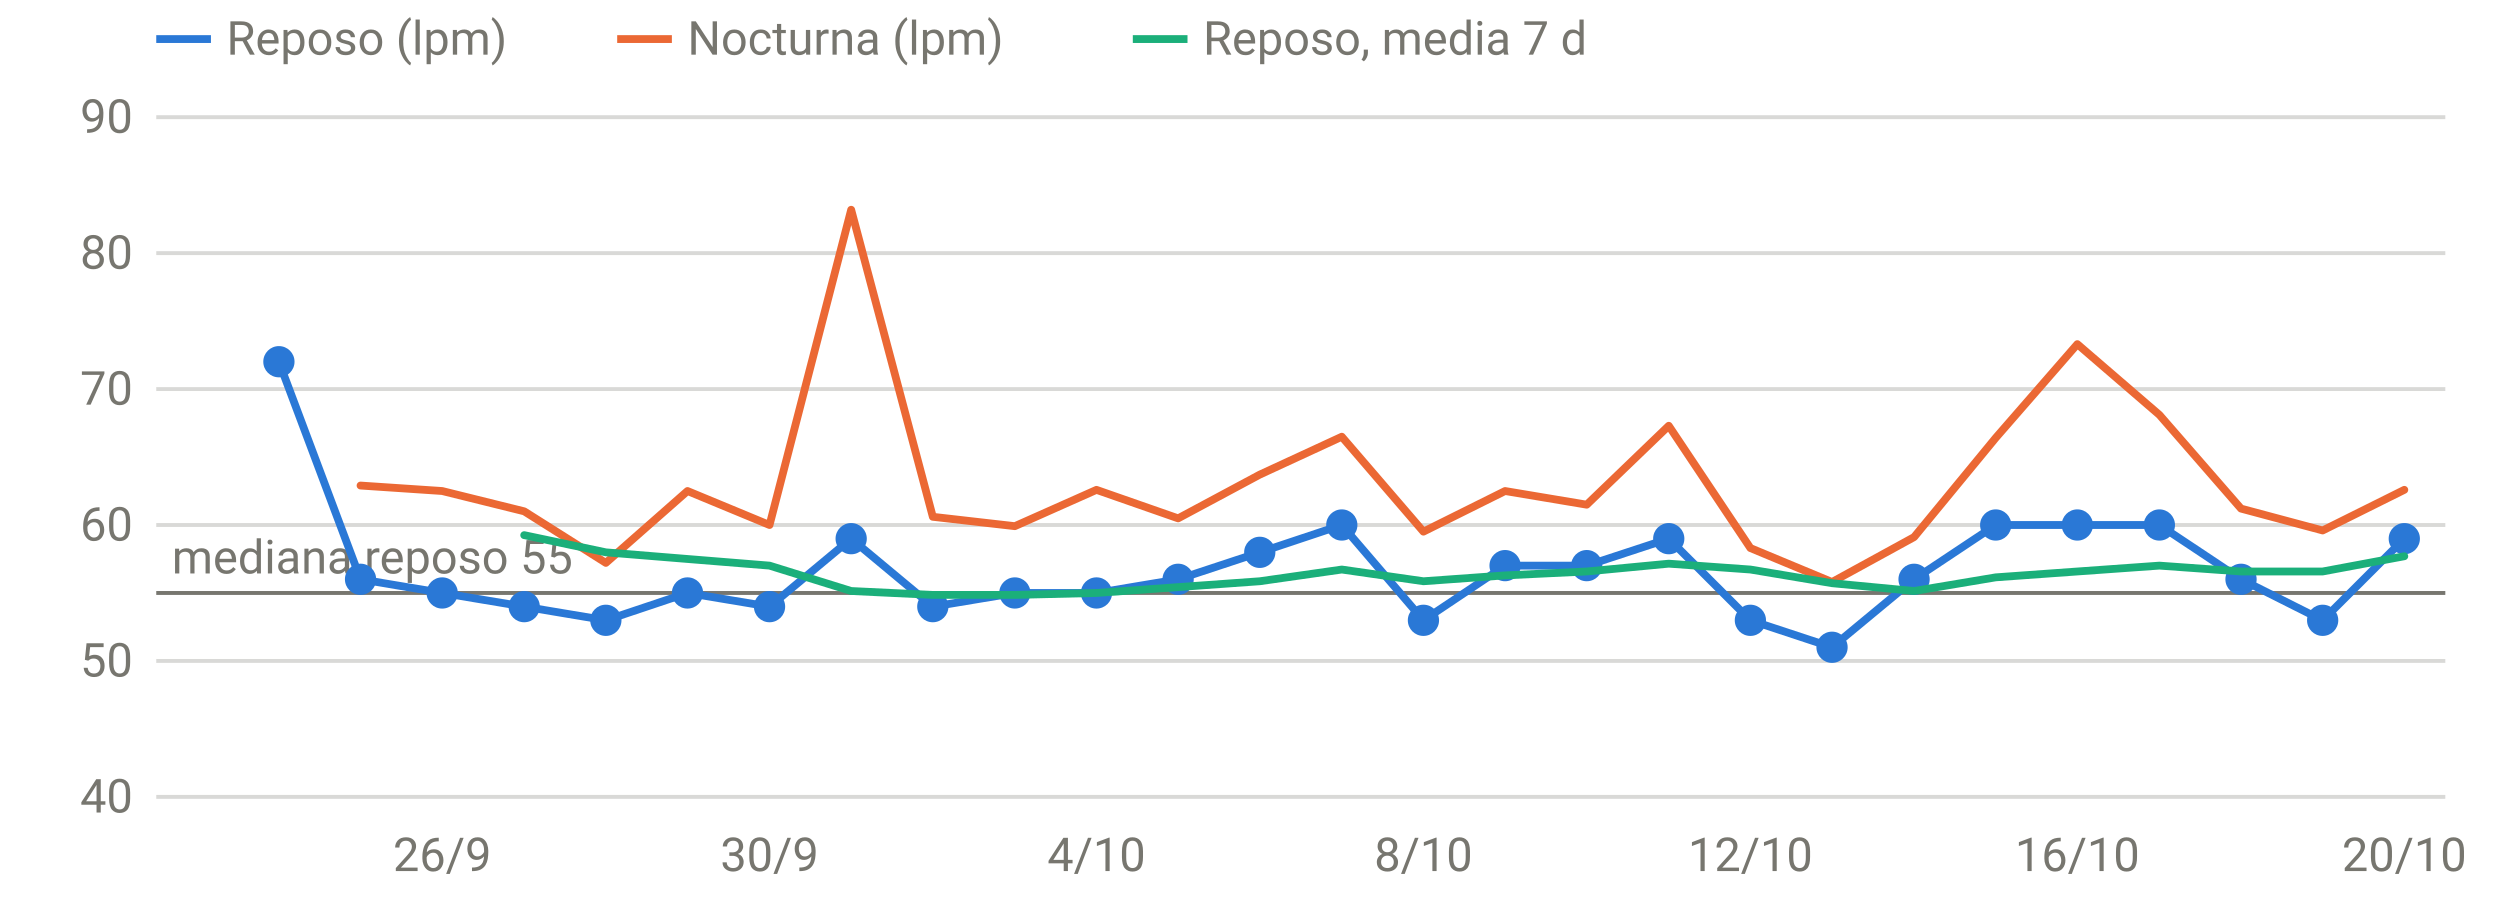
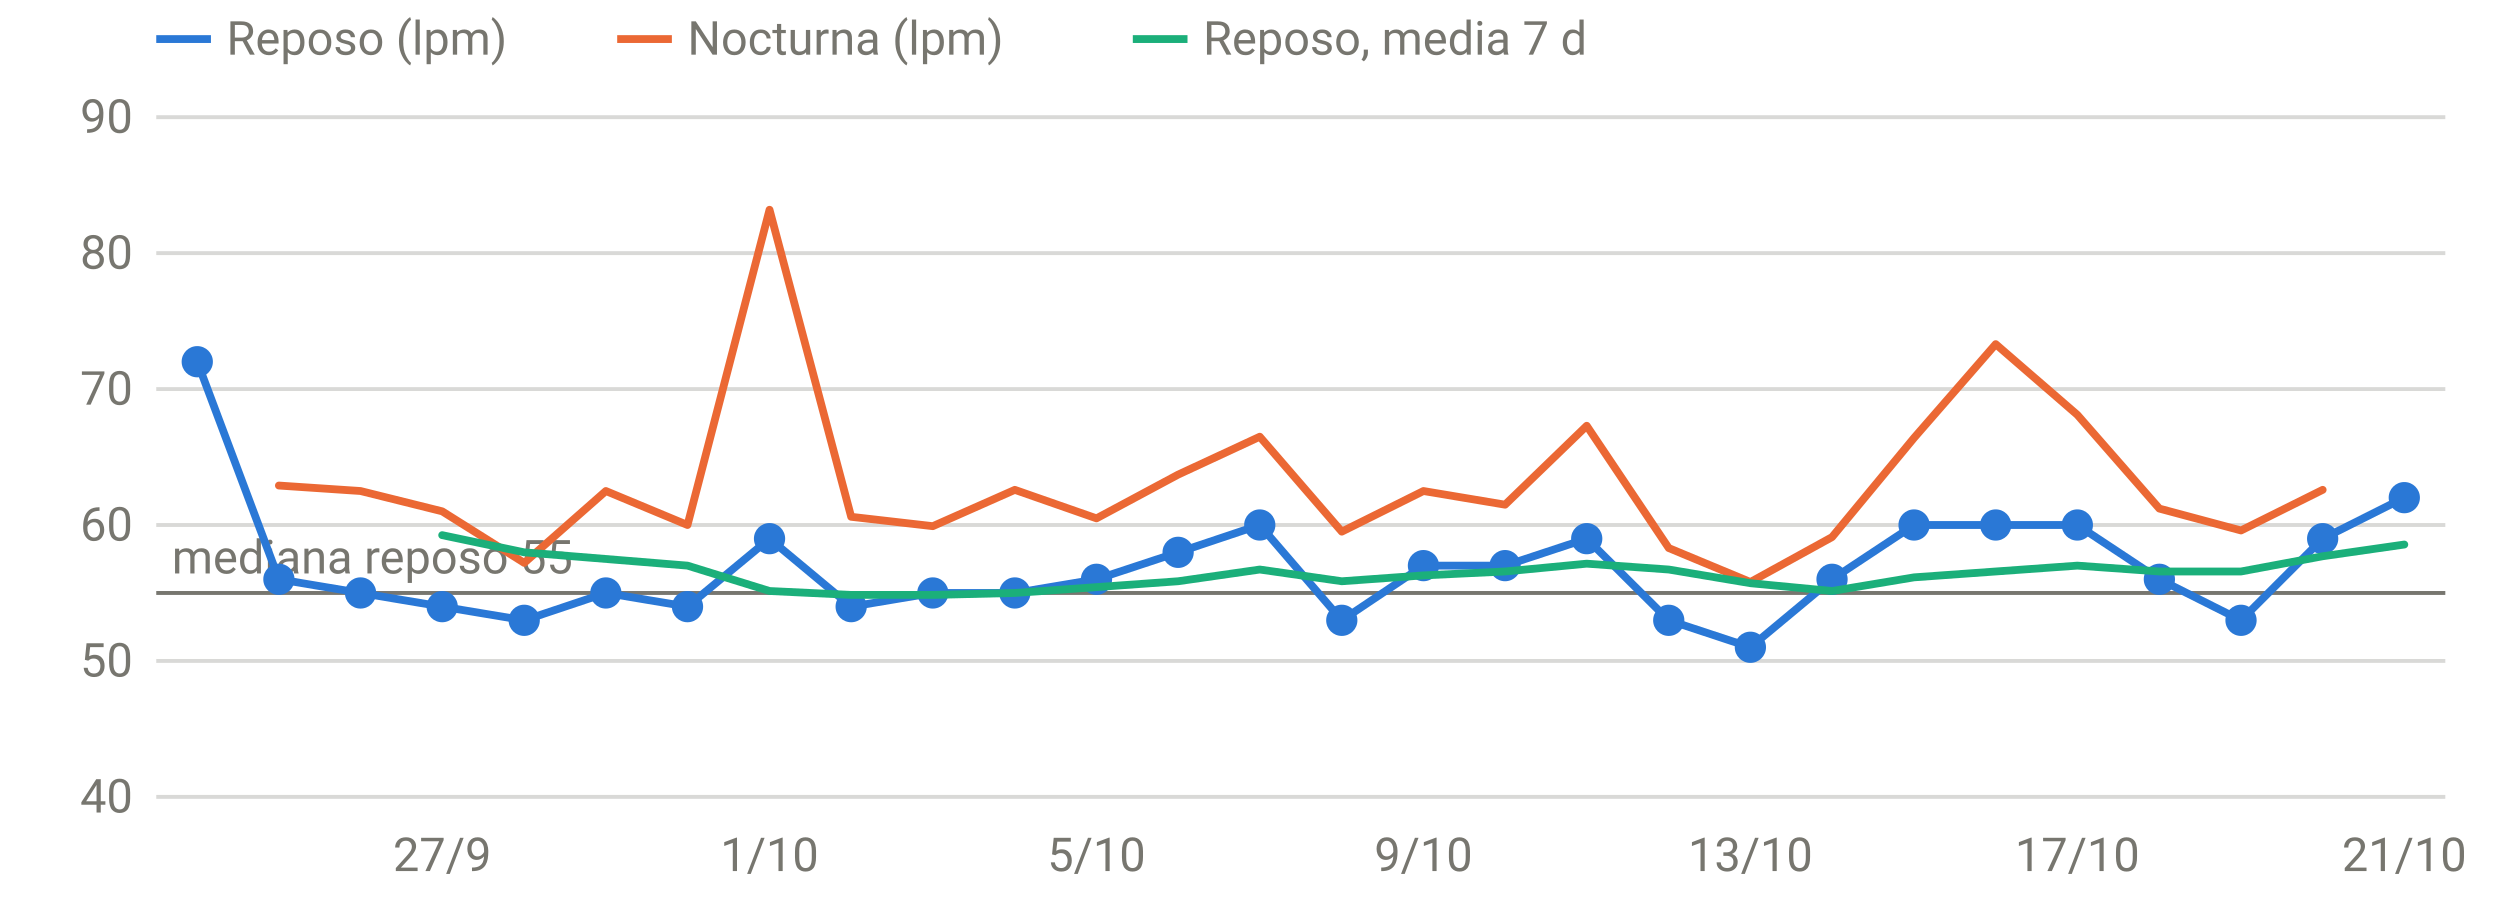
<svg xmlns="http://www.w3.org/2000/svg" viewBox="0 0 640 230" width="640" height="230" role="img" aria-label="FC en reposo y nocturna" font-family="system-ui,-apple-system,Segoe UI,Roboto,sans-serif" font-size="12" fill="#77766f">
  <line x1="40" x2="626" y1="204.0" y2="204.0" stroke="rgba(119,118,111,0.28)" stroke-width="1" />
  <text x="34" y="208.0" text-anchor="end">40</text>
  <line x1="40" x2="626" y1="169.2" y2="169.2" stroke="rgba(119,118,111,0.28)" stroke-width="1" />
  <text x="34" y="173.2" text-anchor="end">50</text>
  <line x1="40" x2="626" y1="134.4" y2="134.4" stroke="rgba(119,118,111,0.28)" stroke-width="1" />
  <text x="34" y="138.4" text-anchor="end">60</text>
  <line x1="40" x2="626" y1="99.6" y2="99.6" stroke="rgba(119,118,111,0.28)" stroke-width="1" />
  <text x="34" y="103.6" text-anchor="end">70</text>
  <line x1="40" x2="626" y1="64.8" y2="64.8" stroke="rgba(119,118,111,0.28)" stroke-width="1" />
  <text x="34" y="68.8" text-anchor="end">80</text>
  <line x1="40" x2="626" y1="30.0" y2="30.0" stroke="rgba(119,118,111,0.28)" stroke-width="1" />
  <text x="34" y="34.0" text-anchor="end">90</text>
-   <text x="113.2" y="223" text-anchor="middle">26/9</text>
-   <text x="197.0" y="223" text-anchor="middle">30/9</text>
-   <text x="280.7" y="223" text-anchor="middle">4/10</text>
-   <text x="364.4" y="223" text-anchor="middle">8/10</text>
-   <text x="448.1" y="223" text-anchor="middle">12/10</text>
-   <text x="531.8" y="223" text-anchor="middle">16/10</text>
-   <text x="615.5" y="223" text-anchor="middle">20/10</text>
+   <text x="113.2" y="223" text-anchor="middle">27/9</text>
+   <text x="197.0" y="223" text-anchor="middle">1/10</text>
+   <text x="280.7" y="223" text-anchor="middle">5/10</text>
+   <text x="364.4" y="223" text-anchor="middle">9/10</text>
+   <text x="448.1" y="223" text-anchor="middle">13/10</text>
+   <text x="531.8" y="223" text-anchor="middle">17/10</text>
+   <text x="615.5" y="223" text-anchor="middle">21/10</text>
  <line x1="40" x2="626" y1="151.8" y2="151.8" stroke="#77766f" stroke-width="1" />
  <text x="44" y="146.8" text-anchor="start">mediana reposo 55</text>
-   <path d="M71.4,92.6 L92.3,148.3 L113.2,151.8 L134.2,155.3 L155.1,158.8 L176.0,151.8 L197.0,155.3 L217.9,137.9 L238.8,155.3 L259.8,151.8 L280.7,151.8 L301.6,148.3 L322.5,141.4 L343.5,134.4 L364.4,158.8 L385.3,144.8 L406.2,144.8 L427.2,137.9 L448.1,158.8 L469.0,165.7 L490.0,148.3 L510.9,134.4 L531.8,134.4 L552.8,134.4 L573.7,148.3 L594.6,158.8 L615.5,137.9" fill="none" stroke="#2a78d6" stroke-width="2" stroke-linejoin="round" stroke-linecap="round" />
-   <circle cx="71.4" cy="92.6" r="4" fill="#2a78d6" />
-   <circle cx="92.3" cy="148.3" r="4" fill="#2a78d6" />
-   <circle cx="113.2" cy="151.8" r="4" fill="#2a78d6" />
-   <circle cx="134.2" cy="155.3" r="4" fill="#2a78d6" />
-   <circle cx="155.1" cy="158.8" r="4" fill="#2a78d6" />
-   <circle cx="176.0" cy="151.8" r="4" fill="#2a78d6" />
-   <circle cx="197.0" cy="155.3" r="4" fill="#2a78d6" />
-   <circle cx="217.9" cy="137.9" r="4" fill="#2a78d6" />
-   <circle cx="238.8" cy="155.3" r="4" fill="#2a78d6" />
+   <path d="M50.5,92.6 L71.4,148.3 L92.3,151.8 L113.2,155.3 L134.2,158.8 L155.1,151.8 L176.0,155.3 L197.0,137.9 L217.9,155.3 L238.8,151.8 L259.8,151.8 L280.7,148.3 L301.6,141.4 L322.5,134.4 L343.5,158.8 L364.4,144.8 L385.3,144.8 L406.2,137.9 L427.2,158.8 L448.1,165.7 L469.0,148.3 L490.0,134.4 L510.9,134.4 L531.8,134.4 L552.8,148.3 L573.7,158.8 L594.6,137.9 L615.5,127.4" fill="none" stroke="#2a78d6" stroke-width="2" stroke-linejoin="round" stroke-linecap="round" />
+   <circle cx="50.5" cy="92.6" r="4" fill="#2a78d6" />
+   <circle cx="71.4" cy="148.3" r="4" fill="#2a78d6" />
+   <circle cx="92.3" cy="151.8" r="4" fill="#2a78d6" />
+   <circle cx="113.2" cy="155.3" r="4" fill="#2a78d6" />
+   <circle cx="134.2" cy="158.8" r="4" fill="#2a78d6" />
+   <circle cx="155.1" cy="151.8" r="4" fill="#2a78d6" />
+   <circle cx="176.0" cy="155.3" r="4" fill="#2a78d6" />
+   <circle cx="197.0" cy="137.9" r="4" fill="#2a78d6" />
+   <circle cx="217.9" cy="155.3" r="4" fill="#2a78d6" />
+   <circle cx="238.8" cy="151.8" r="4" fill="#2a78d6" />
  <circle cx="259.8" cy="151.8" r="4" fill="#2a78d6" />
-   <circle cx="280.7" cy="151.8" r="4" fill="#2a78d6" />
-   <circle cx="301.6" cy="148.3" r="4" fill="#2a78d6" />
-   <circle cx="322.5" cy="141.4" r="4" fill="#2a78d6" />
-   <circle cx="343.5" cy="134.4" r="4" fill="#2a78d6" />
-   <circle cx="364.4" cy="158.8" r="4" fill="#2a78d6" />
+   <circle cx="280.7" cy="148.3" r="4" fill="#2a78d6" />
+   <circle cx="301.6" cy="141.4" r="4" fill="#2a78d6" />
+   <circle cx="322.5" cy="134.4" r="4" fill="#2a78d6" />
+   <circle cx="343.5" cy="158.8" r="4" fill="#2a78d6" />
+   <circle cx="364.4" cy="144.8" r="4" fill="#2a78d6" />
  <circle cx="385.3" cy="144.8" r="4" fill="#2a78d6" />
-   <circle cx="406.2" cy="144.8" r="4" fill="#2a78d6" />
-   <circle cx="427.2" cy="137.9" r="4" fill="#2a78d6" />
-   <circle cx="448.1" cy="158.8" r="4" fill="#2a78d6" />
-   <circle cx="469.0" cy="165.7" r="4" fill="#2a78d6" />
-   <circle cx="490.0" cy="148.3" r="4" fill="#2a78d6" />
+   <circle cx="406.2" cy="137.9" r="4" fill="#2a78d6" />
+   <circle cx="427.2" cy="158.8" r="4" fill="#2a78d6" />
+   <circle cx="448.1" cy="165.7" r="4" fill="#2a78d6" />
+   <circle cx="469.0" cy="148.3" r="4" fill="#2a78d6" />
+   <circle cx="490.0" cy="134.4" r="4" fill="#2a78d6" />
  <circle cx="510.9" cy="134.4" r="4" fill="#2a78d6" />
  <circle cx="531.8" cy="134.4" r="4" fill="#2a78d6" />
-   <circle cx="552.8" cy="134.4" r="4" fill="#2a78d6" />
-   <circle cx="573.7" cy="148.3" r="4" fill="#2a78d6" />
-   <circle cx="594.6" cy="158.8" r="4" fill="#2a78d6" />
-   <circle cx="615.5" cy="137.9" r="4" fill="#2a78d6" />
-   <path d="M92.3,124.3 L113.2,125.7 L134.2,130.9 L155.1,144.1 L176.0,125.7 L197.0,134.4 L217.9,53.7 L238.8,132.3 L259.8,134.7 L280.7,125.4 L301.6,132.7 L322.5,121.5 L343.5,111.8 L364.4,136.1 L385.3,125.7 L406.2,129.2 L427.2,109.0 L448.1,140.3 L469.0,149.0 L490.0,137.5 L510.9,112.1 L531.8,88.1 L552.8,106.2 L573.7,130.2 L594.6,135.8 L615.5,125.4" fill="none" stroke="#eb6834" stroke-width="2" stroke-linejoin="round" stroke-linecap="round" />
-   <path d="M134.2,137.0 L155.1,141.4 L176.0,143.1 L197.0,144.8 L217.9,151.3 L238.8,152.3 L259.8,152.3 L280.7,151.8 L301.6,150.3 L322.5,148.8 L343.5,145.8 L364.4,148.8 L385.3,147.3 L406.2,146.3 L427.2,144.3 L448.1,145.8 L469.0,149.3 L490.0,151.3 L510.9,147.8 L531.8,146.3 L552.8,144.8 L573.7,146.3 L594.6,146.3 L615.5,142.4" fill="none" stroke="#1baf7a" stroke-width="2" stroke-linejoin="round" stroke-linecap="round" />
+   <circle cx="552.8" cy="148.3" r="4" fill="#2a78d6" />
+   <circle cx="573.7" cy="158.8" r="4" fill="#2a78d6" />
+   <circle cx="594.6" cy="137.9" r="4" fill="#2a78d6" />
+   <circle cx="615.5" cy="127.4" r="4" fill="#2a78d6" />
+   <path d="M71.4,124.3 L92.3,125.7 L113.2,130.9 L134.2,144.1 L155.1,125.7 L176.0,134.4 L197.0,53.7 L217.9,132.3 L238.8,134.7 L259.8,125.4 L280.7,132.7 L301.6,121.5 L322.5,111.8 L343.5,136.1 L364.4,125.7 L385.3,129.2 L406.2,109.0 L427.2,140.3 L448.1,149.0 L469.0,137.5 L490.0,112.1 L510.9,88.1 L531.8,106.2 L552.8,130.2 L573.7,135.8 L594.6,125.4" fill="none" stroke="#eb6834" stroke-width="2" stroke-linejoin="round" stroke-linecap="round" />
+   <path d="M113.2,137.0 L134.2,141.4 L155.1,143.1 L176.0,144.8 L197.0,151.3 L217.9,152.3 L238.8,152.3 L259.8,151.8 L280.7,150.3 L301.6,148.8 L322.5,145.8 L343.5,148.8 L364.4,147.3 L385.3,146.3 L406.2,144.3 L427.2,145.8 L448.1,149.3 L469.0,151.3 L490.0,147.8 L510.9,146.3 L531.8,144.8 L552.8,146.3 L573.7,146.3 L594.6,142.4 L615.5,139.4" fill="none" stroke="#1baf7a" stroke-width="2" stroke-linejoin="round" stroke-linecap="round" />
  <line x1="40" x2="54" y1="10" y2="10" stroke="#2a78d6" stroke-width="2" />
  <text x="58" y="14">Reposo (lpm)</text>
  <line x1="158" x2="172" y1="10" y2="10" stroke="#eb6834" stroke-width="2" />
  <text x="176" y="14">Nocturna (lpm)</text>
  <line x1="290" x2="304" y1="10" y2="10" stroke="#1baf7a" stroke-width="2" />
  <text x="308" y="14">Reposo, media 7 d</text>
</svg>
